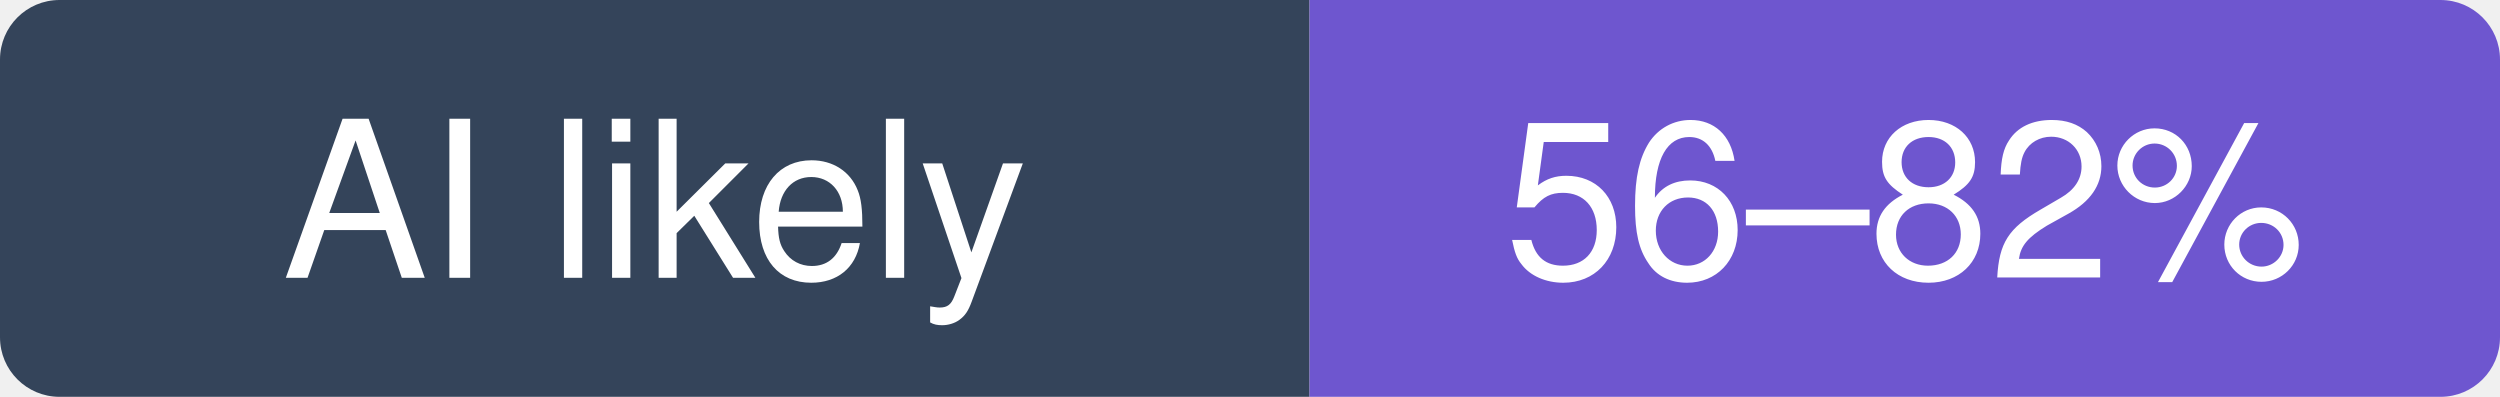
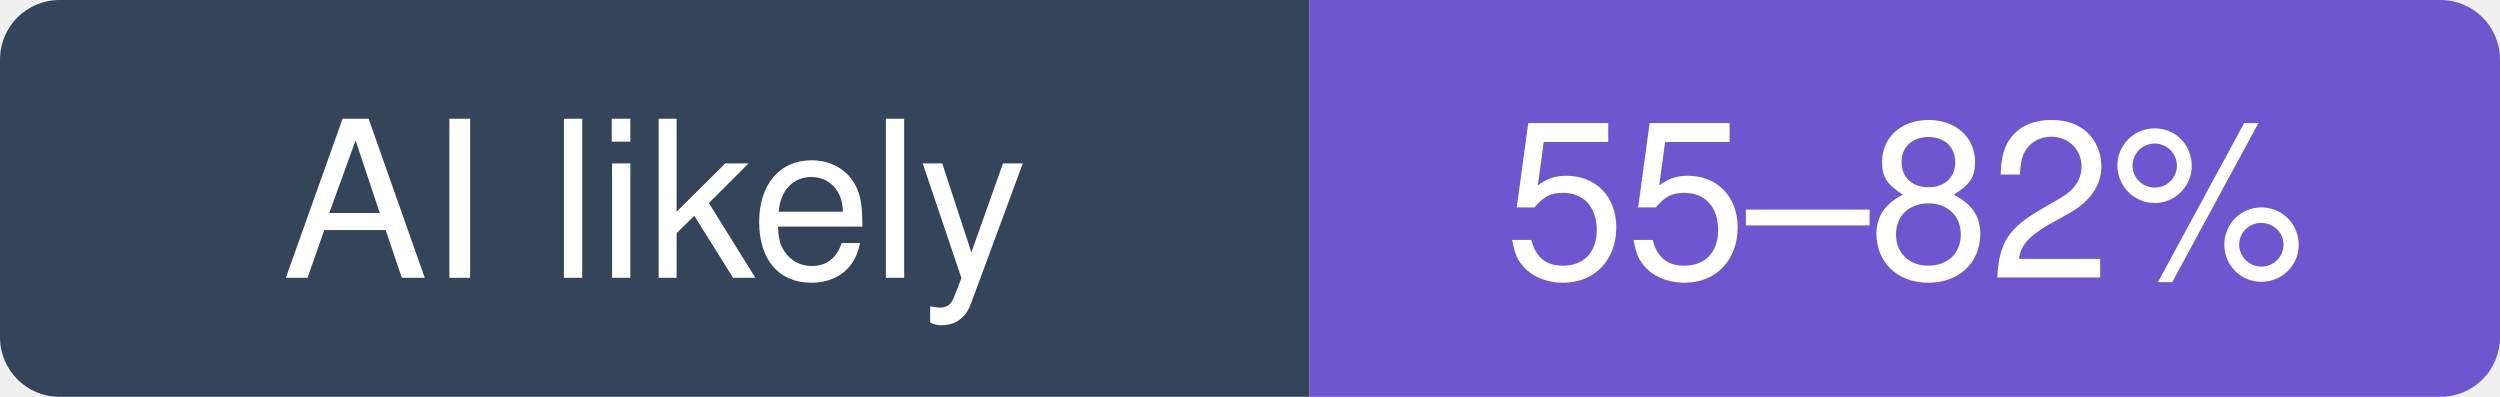
- <svg xmlns="http://www.w3.org/2000/svg" width="126" height="20" viewBox="0 0 126 20" role="img" aria-label="gradio-app/gradio: likely 56–82% of recent commits involve an AI agent (experimental estimate; 34% disclosed)">
+ <svg xmlns="http://www.w3.org/2000/svg" width="126" height="20" viewBox="0 0 126 20" role="img" aria-label="gradio-app/gradio: likely 55–82% of recent commits involve an AI agent (experimental estimate; 33% disclosed)">
  <clipPath id="hm-l">
    <rect width="126" height="20" rx="3" />
  </clipPath>
  <g clip-path="url(#hm-l)">
    <rect width="66" height="20" fill="#34445A" />
    <rect x="66" width="60" height="20" fill="#6E56CF" />
  </g>
  <g fill="#fff" text-anchor="middle" font-family="Verdana, -apple-system, BlinkMacSystemFont, Segoe UI, Helvetica, Arial, Fira Sans, sans-serif" font-size="11">
    <text x="33" y="14">AI likely</text>
-     <text x="96" y="14">56–82%</text>
+     <text x="96" y="14">55–82%</text>
  </g>
</svg>
